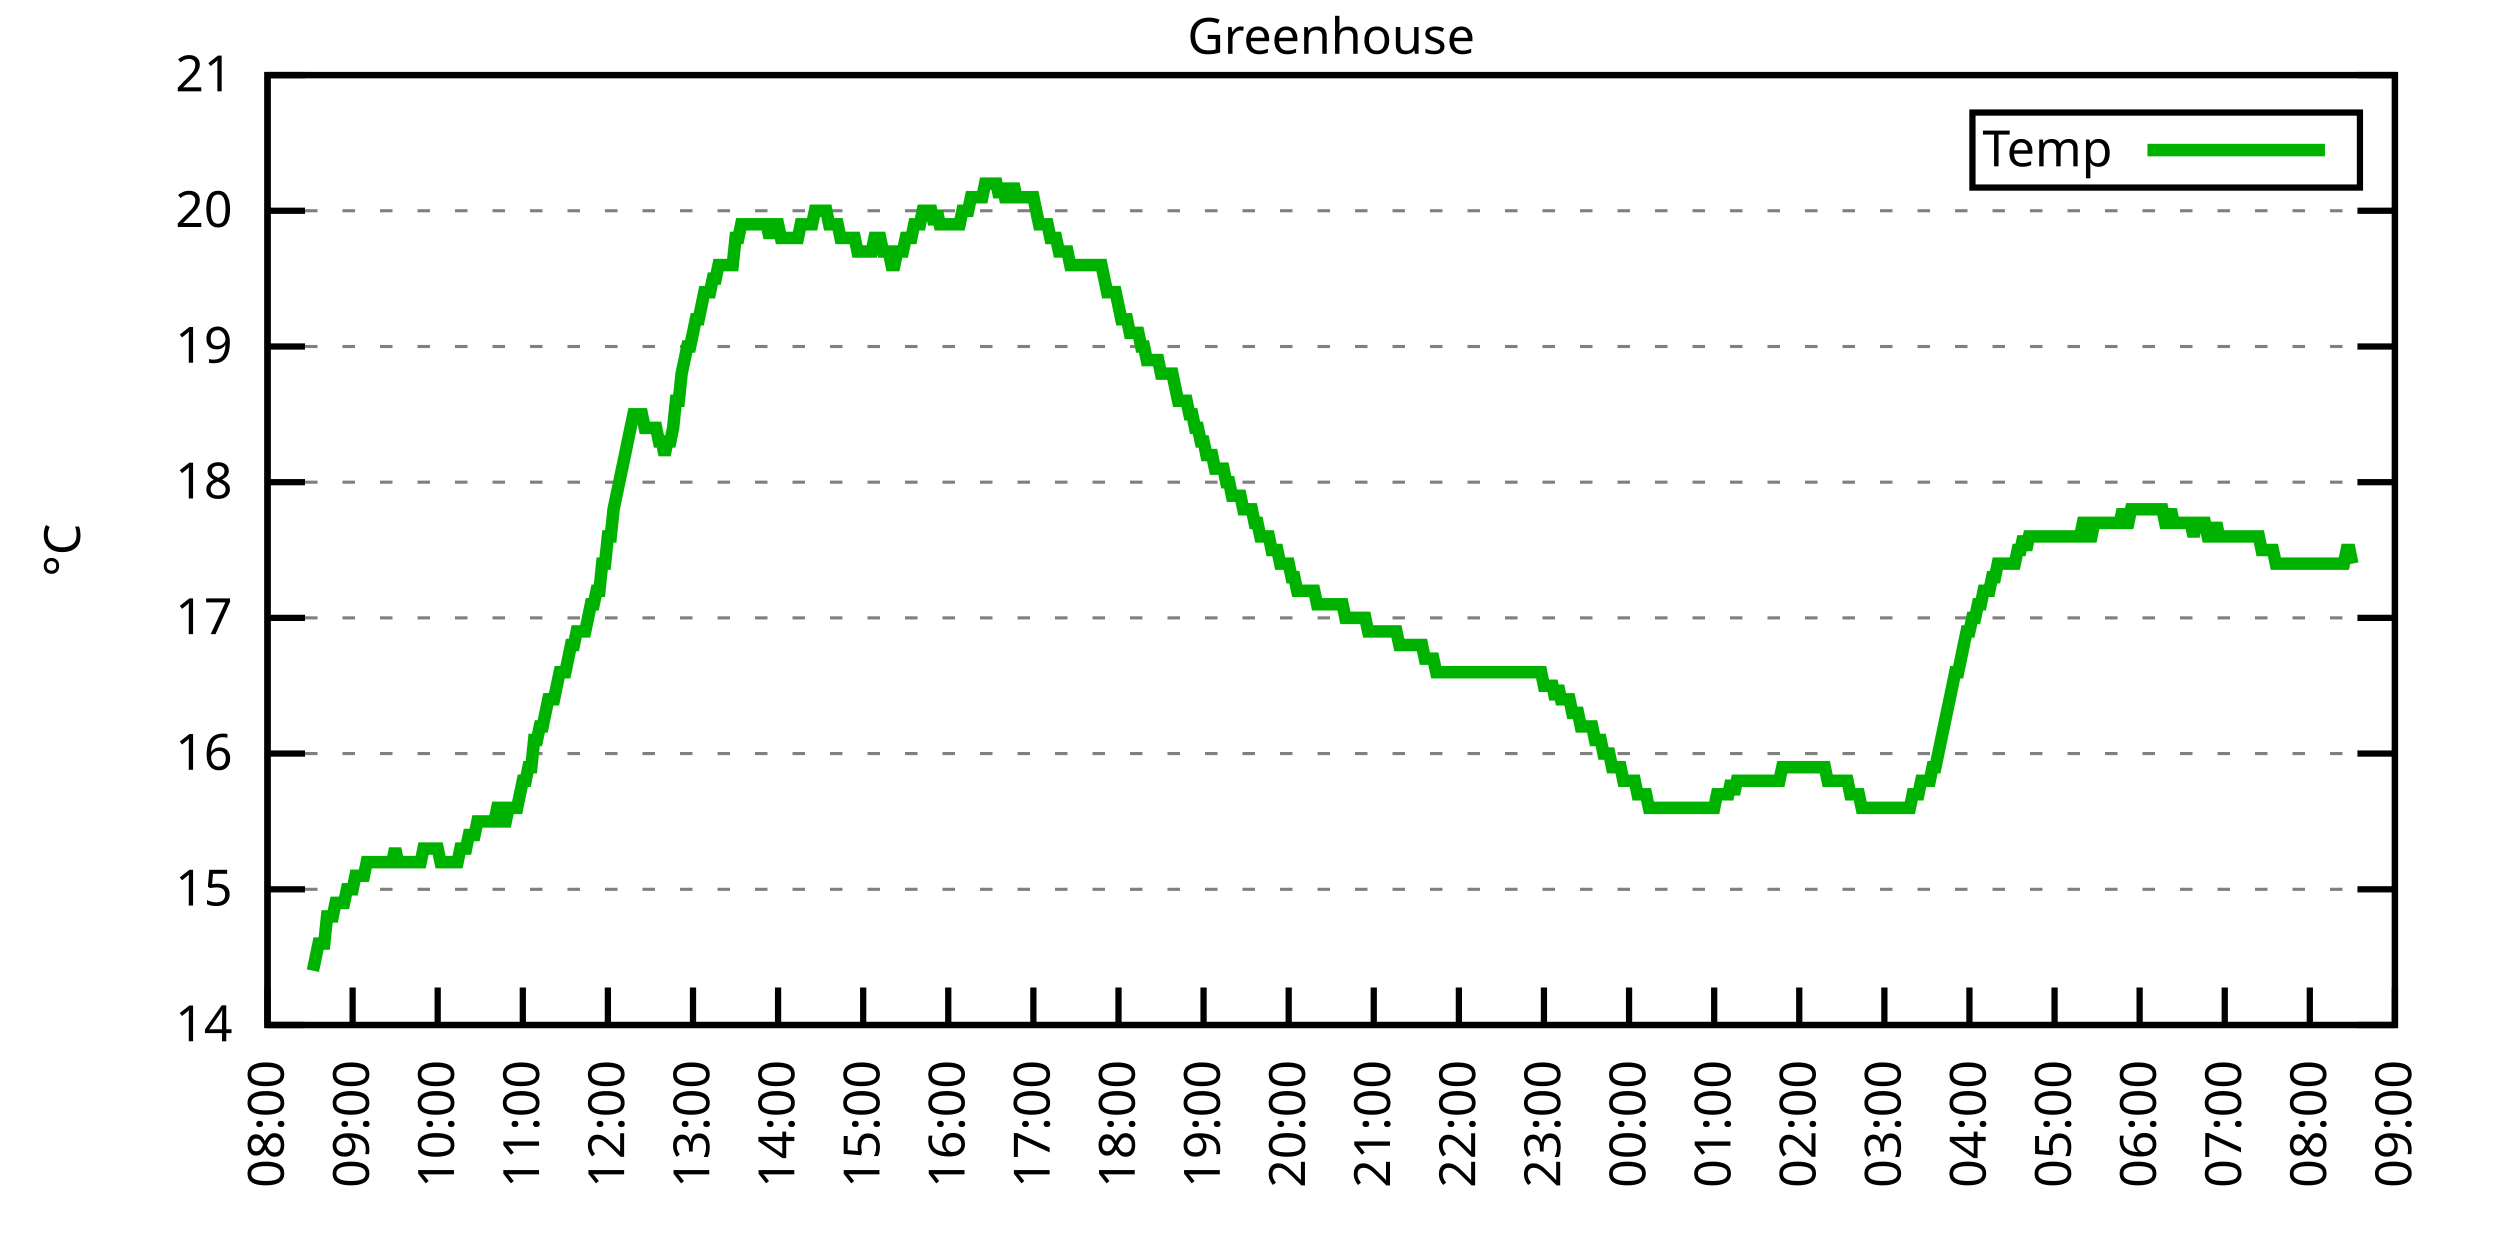
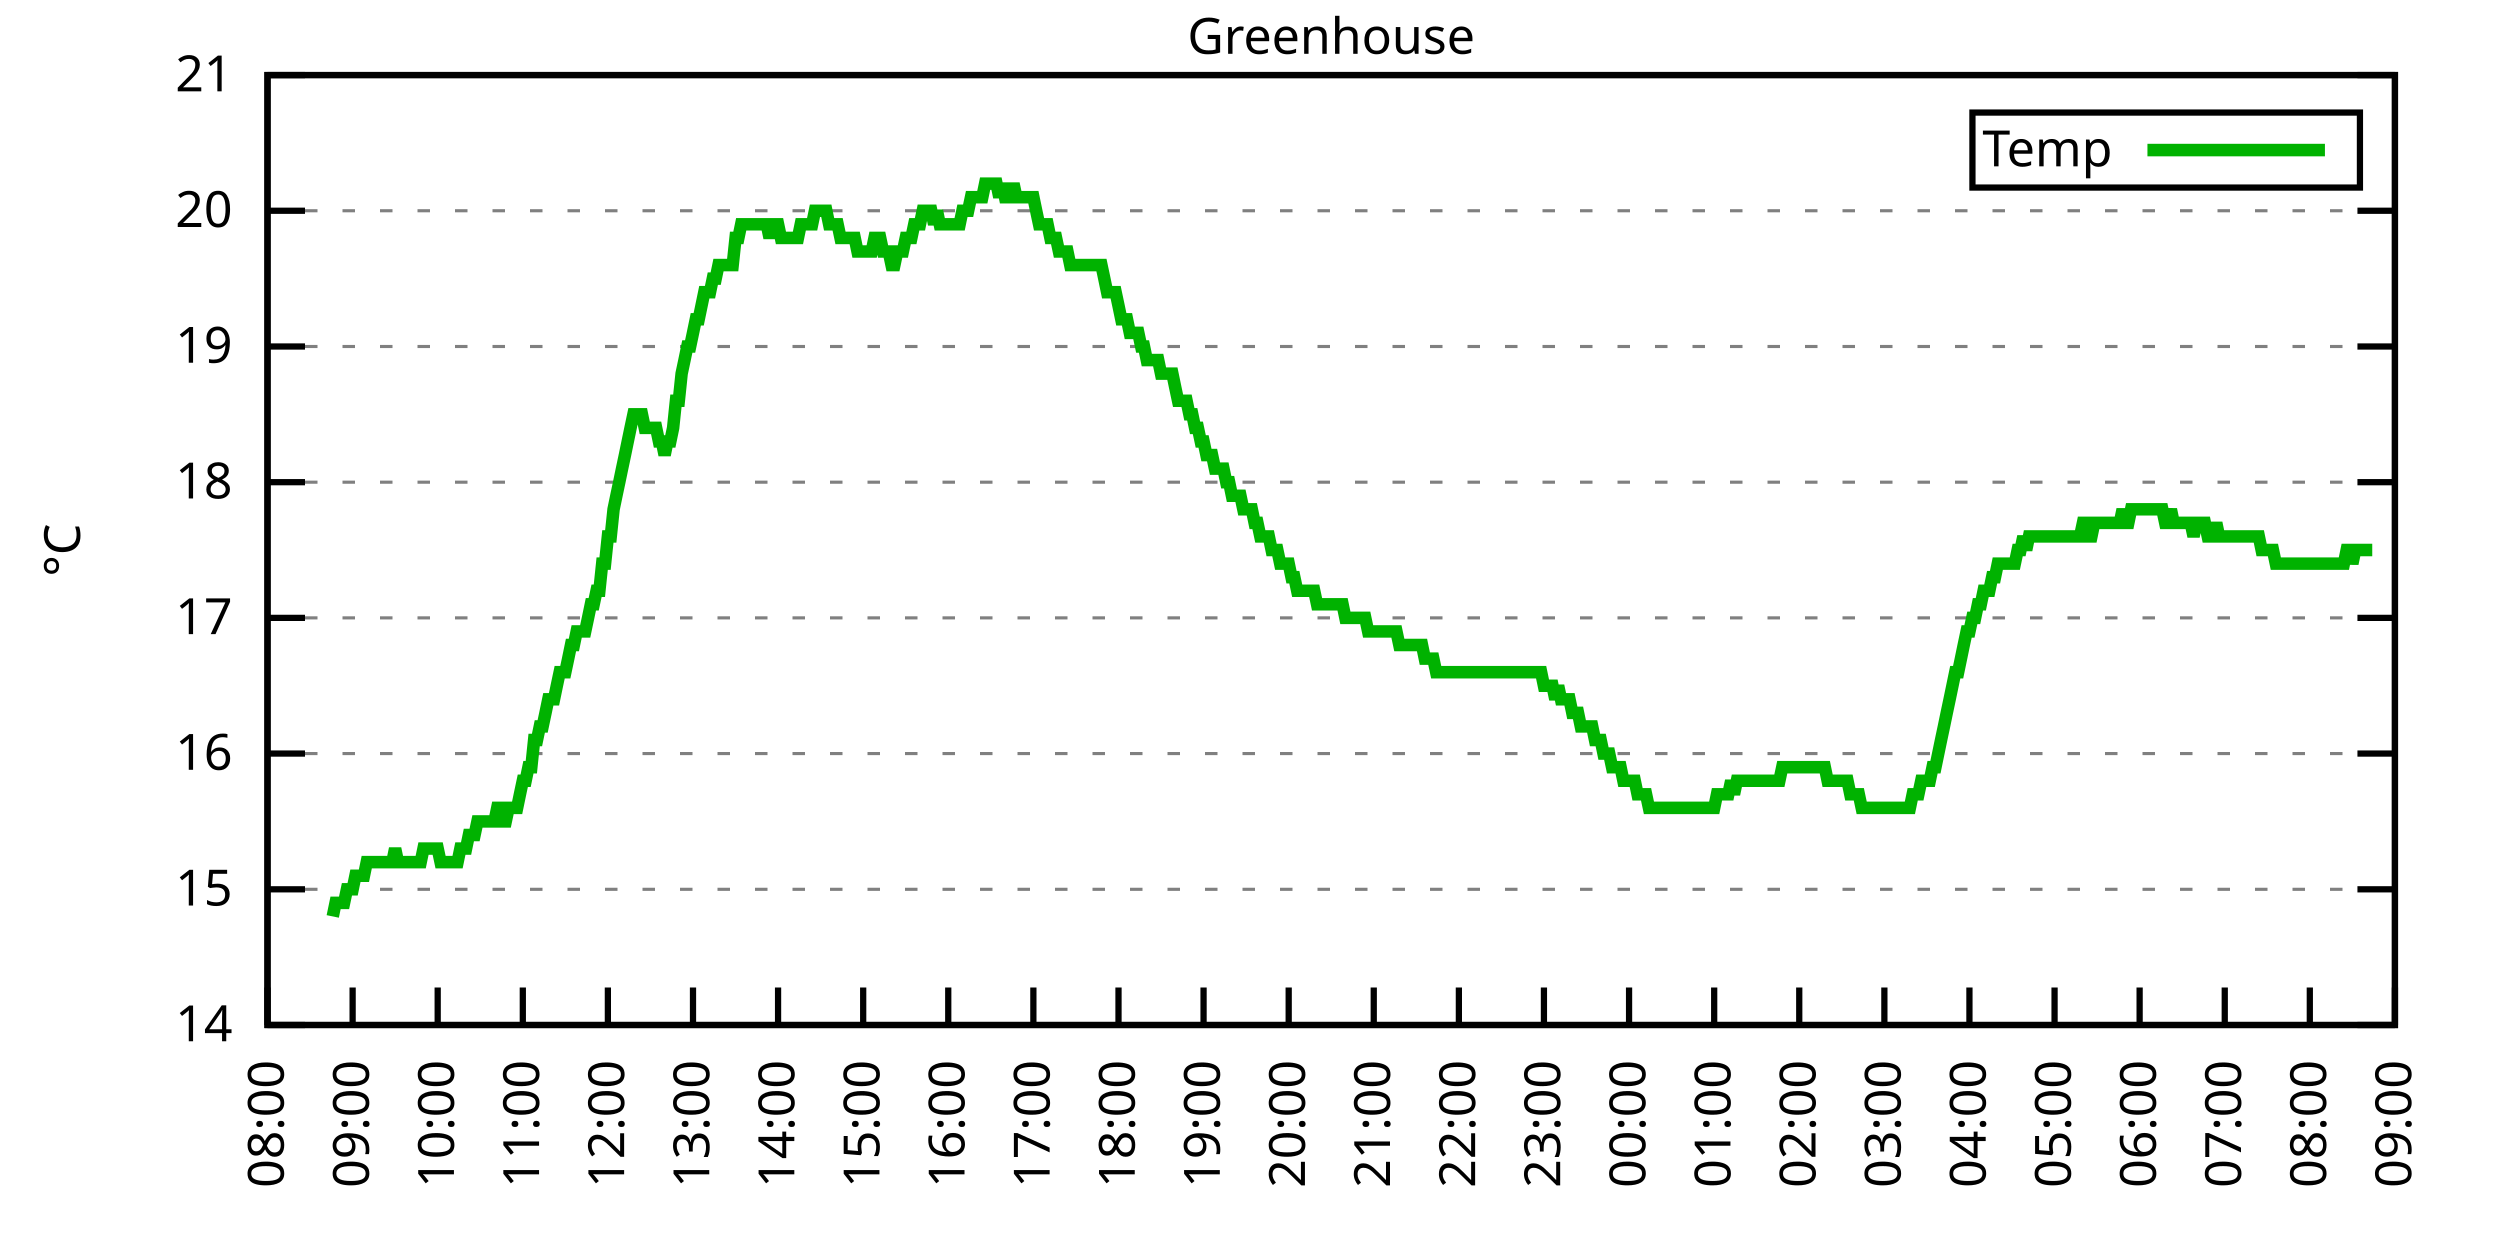
<svg xmlns="http://www.w3.org/2000/svg" xmlns:xlink="http://www.w3.org/1999/xlink" width="400" height="200" viewBox="0 0 400 200">
  <g id="gnuplot_canvas">
    <rect x="0" y="0" width="400" height="200" fill="none" />
    <defs>
      <circle id="gpDot" r="0.5" stroke-width="0.5" stroke="currentColor" />
      <path id="gpPt0" stroke-width="0.333" stroke="currentColor" d="M-1,0 h2 M0,-1 v2" />
      <path id="gpPt1" stroke-width="0.333" stroke="currentColor" d="M-1,-1 L1,1 M1,-1 L-1,1" />
      <path id="gpPt2" stroke-width="0.333" stroke="currentColor" d="M-1,0 L1,0 M0,-1 L0,1 M-1,-1 L1,1 M-1,1 L1,-1" />
      <rect id="gpPt3" stroke-width="0.333" stroke="currentColor" x="-1" y="-1" width="2" height="2" />
      <rect id="gpPt4" stroke-width="0.333" stroke="currentColor" fill="currentColor" x="-1" y="-1" width="2" height="2" />
      <circle id="gpPt5" stroke-width="0.333" stroke="currentColor" cx="0" cy="0" r="1" />
      <use xlink:href="#gpPt5" id="gpPt6" fill="currentColor" stroke="none" />
      <path id="gpPt7" stroke-width="0.333" stroke="currentColor" d="M0,-1.33 L-1.33,0.67 L1.33,0.67 z" />
      <use xlink:href="#gpPt7" id="gpPt8" fill="currentColor" stroke="none" />
      <use xlink:href="#gpPt7" id="gpPt9" stroke="currentColor" transform="rotate(180)" />
      <use xlink:href="#gpPt9" id="gpPt10" fill="currentColor" stroke="none" />
      <use xlink:href="#gpPt3" id="gpPt11" stroke="currentColor" transform="rotate(45)" />
      <use xlink:href="#gpPt11" id="gpPt12" fill="currentColor" stroke="none" />
      <path id="gpPt13" stroke-width="0.333" stroke="currentColor" d="M0,1.330 L1.265,0.411 L0.782,-1.067 L-0.782,-1.076 L-1.265,0.411 z" />
      <use xlink:href="#gpPt13" id="gpPt14" fill="currentColor" stroke="none" />
      <filter id="textbox" filterUnits="objectBoundingBox" x="0" y="0" height="1" width="1">
        <feFlood flood-color="white" flood-opacity="1" result="bgnd" />
        <feComposite in="SourceGraphic" in2="bgnd" operator="atop" />
      </filter>
      <filter id="greybox" filterUnits="objectBoundingBox" x="0" y="0" height="1" width="1">
        <feFlood flood-color="lightgrey" flood-opacity="1" result="grey" />
        <feComposite in="SourceGraphic" in2="grey" operator="atop" />
      </filter>
    </defs>
    <g fill="none" color="white" stroke="currentColor" stroke-width="1.00" stroke-linecap="butt" stroke-linejoin="miter">
</g>
    <g fill="none" color="black" stroke="currentColor" stroke-width="1.00" stroke-linecap="butt" stroke-linejoin="miter">
      <g stroke="none" shape-rendering="crispEdges">
        <polygon fill="rgb(255, 255, 255)" points="42.80,164.00 383.18,164.00 383.18,12.02 42.80,12.02 " />
      </g>
    </g>
    <g fill="none" color="black" stroke="currentColor" stroke-width="1.00" stroke-linecap="butt" stroke-linejoin="miter">
</g>
    <g fill="none" color="black" stroke="black" stroke-width="0.50" stroke-linecap="butt" stroke-linejoin="miter">
</g>
    <g fill="none" color="gray" stroke="currentColor" stroke-width="0.50" stroke-linecap="butt" stroke-linejoin="miter">
      <path stroke="gray" stroke-dasharray="2,4" class="gridline" d="M42.80,164.00 L383.19,164.00  " />
    </g>
    <g fill="none" color="gray" stroke="gray" stroke-width="1.00" stroke-linecap="butt" stroke-linejoin="miter">
</g>
    <g fill="none" color="black" stroke="currentColor" stroke-width="1.00" stroke-linecap="butt" stroke-linejoin="miter">
      <path stroke="black" d="M42.80,164.00 L48.80,164.00 M383.19,164.00 L377.19,164.00  " />
      <g transform="translate(37.20,166.60)" stroke="none" fill="black" font-family="Sans" font-size="8.00" text-anchor="end">
        <text>
          <tspan font-family="Sans"> 14</tspan>
        </text>
      </g>
    </g>
    <g fill="none" color="black" stroke="currentColor" stroke-width="1.00" stroke-linecap="butt" stroke-linejoin="miter">
</g>
    <g fill="none" color="black" stroke="black" stroke-width="0.50" stroke-linecap="butt" stroke-linejoin="miter">
</g>
    <g fill="none" color="gray" stroke="currentColor" stroke-width="0.50" stroke-linecap="butt" stroke-linejoin="miter">
      <path stroke="gray" stroke-dasharray="2,4" class="gridline" d="M42.80,142.29 L383.19,142.29  " />
    </g>
    <g fill="none" color="gray" stroke="gray" stroke-width="1.00" stroke-linecap="butt" stroke-linejoin="miter">
</g>
    <g fill="none" color="black" stroke="currentColor" stroke-width="1.00" stroke-linecap="butt" stroke-linejoin="miter">
      <path stroke="black" d="M42.80,142.29 L48.80,142.29 M383.19,142.29 L377.19,142.29  " />
      <g transform="translate(37.20,144.89)" stroke="none" fill="black" font-family="Sans" font-size="8.00" text-anchor="end">
        <text>
          <tspan font-family="Sans"> 15</tspan>
        </text>
      </g>
    </g>
    <g fill="none" color="black" stroke="currentColor" stroke-width="1.00" stroke-linecap="butt" stroke-linejoin="miter">
</g>
    <g fill="none" color="black" stroke="black" stroke-width="0.50" stroke-linecap="butt" stroke-linejoin="miter">
</g>
    <g fill="none" color="gray" stroke="currentColor" stroke-width="0.50" stroke-linecap="butt" stroke-linejoin="miter">
      <path stroke="gray" stroke-dasharray="2,4" class="gridline" d="M42.80,120.57 L383.19,120.57  " />
    </g>
    <g fill="none" color="gray" stroke="gray" stroke-width="1.00" stroke-linecap="butt" stroke-linejoin="miter">
</g>
    <g fill="none" color="black" stroke="currentColor" stroke-width="1.00" stroke-linecap="butt" stroke-linejoin="miter">
      <path stroke="black" d="M42.80,120.57 L48.80,120.57 M383.19,120.57 L377.19,120.57  " />
      <g transform="translate(37.20,123.17)" stroke="none" fill="black" font-family="Sans" font-size="8.00" text-anchor="end">
        <text>
          <tspan font-family="Sans"> 16</tspan>
        </text>
      </g>
    </g>
    <g fill="none" color="black" stroke="currentColor" stroke-width="1.00" stroke-linecap="butt" stroke-linejoin="miter">
</g>
    <g fill="none" color="black" stroke="black" stroke-width="0.50" stroke-linecap="butt" stroke-linejoin="miter">
</g>
    <g fill="none" color="gray" stroke="currentColor" stroke-width="0.50" stroke-linecap="butt" stroke-linejoin="miter">
      <path stroke="gray" stroke-dasharray="2,4" class="gridline" d="M42.80,98.86 L383.19,98.86  " />
    </g>
    <g fill="none" color="gray" stroke="gray" stroke-width="1.00" stroke-linecap="butt" stroke-linejoin="miter">
</g>
    <g fill="none" color="black" stroke="currentColor" stroke-width="1.00" stroke-linecap="butt" stroke-linejoin="miter">
      <path stroke="black" d="M42.80,98.86 L48.80,98.86 M383.19,98.86 L377.19,98.86  " />
      <g transform="translate(37.20,101.46)" stroke="none" fill="black" font-family="Sans" font-size="8.00" text-anchor="end">
        <text>
          <tspan font-family="Sans"> 17</tspan>
        </text>
      </g>
    </g>
    <g fill="none" color="black" stroke="currentColor" stroke-width="1.00" stroke-linecap="butt" stroke-linejoin="miter">
</g>
    <g fill="none" color="black" stroke="black" stroke-width="0.50" stroke-linecap="butt" stroke-linejoin="miter">
</g>
    <g fill="none" color="gray" stroke="currentColor" stroke-width="0.50" stroke-linecap="butt" stroke-linejoin="miter">
      <path stroke="gray" stroke-dasharray="2,4" class="gridline" d="M42.80,77.15 L383.19,77.15  " />
    </g>
    <g fill="none" color="gray" stroke="gray" stroke-width="1.00" stroke-linecap="butt" stroke-linejoin="miter">
</g>
    <g fill="none" color="black" stroke="currentColor" stroke-width="1.00" stroke-linecap="butt" stroke-linejoin="miter">
      <path stroke="black" d="M42.80,77.15 L48.80,77.15 M383.19,77.15 L377.19,77.15  " />
      <g transform="translate(37.20,79.75)" stroke="none" fill="black" font-family="Sans" font-size="8.00" text-anchor="end">
        <text>
          <tspan font-family="Sans"> 18</tspan>
        </text>
      </g>
    </g>
    <g fill="none" color="black" stroke="currentColor" stroke-width="1.00" stroke-linecap="butt" stroke-linejoin="miter">
</g>
    <g fill="none" color="black" stroke="black" stroke-width="0.50" stroke-linecap="butt" stroke-linejoin="miter">
</g>
    <g fill="none" color="gray" stroke="currentColor" stroke-width="0.50" stroke-linecap="butt" stroke-linejoin="miter">
      <path stroke="gray" stroke-dasharray="2,4" class="gridline" d="M42.80,55.44 L383.19,55.44  " />
    </g>
    <g fill="none" color="gray" stroke="gray" stroke-width="1.00" stroke-linecap="butt" stroke-linejoin="miter">
</g>
    <g fill="none" color="black" stroke="currentColor" stroke-width="1.00" stroke-linecap="butt" stroke-linejoin="miter">
      <path stroke="black" d="M42.80,55.44 L48.80,55.44 M383.19,55.44 L377.19,55.44  " />
      <g transform="translate(37.20,58.04)" stroke="none" fill="black" font-family="Sans" font-size="8.00" text-anchor="end">
        <text>
          <tspan font-family="Sans"> 19</tspan>
        </text>
      </g>
    </g>
    <g fill="none" color="black" stroke="currentColor" stroke-width="1.00" stroke-linecap="butt" stroke-linejoin="miter">
</g>
    <g fill="none" color="black" stroke="black" stroke-width="0.50" stroke-linecap="butt" stroke-linejoin="miter">
</g>
    <g fill="none" color="gray" stroke="currentColor" stroke-width="0.50" stroke-linecap="butt" stroke-linejoin="miter">
      <path stroke="gray" stroke-dasharray="2,4" class="gridline" d="M42.80,33.72 L383.19,33.72  " />
    </g>
    <g fill="none" color="gray" stroke="gray" stroke-width="1.00" stroke-linecap="butt" stroke-linejoin="miter">
</g>
    <g fill="none" color="black" stroke="currentColor" stroke-width="1.00" stroke-linecap="butt" stroke-linejoin="miter">
      <path stroke="black" d="M42.80,33.72 L48.80,33.72 M383.19,33.72 L377.19,33.72  " />
      <g transform="translate(37.20,36.32)" stroke="none" fill="black" font-family="Sans" font-size="8.00" text-anchor="end">
        <text>
          <tspan font-family="Sans"> 20</tspan>
        </text>
      </g>
    </g>
    <g fill="none" color="black" stroke="currentColor" stroke-width="1.00" stroke-linecap="butt" stroke-linejoin="miter">
</g>
    <g fill="none" color="black" stroke="black" stroke-width="0.50" stroke-linecap="butt" stroke-linejoin="miter">
</g>
    <g fill="none" color="gray" stroke="currentColor" stroke-width="0.50" stroke-linecap="butt" stroke-linejoin="miter">
      <path stroke="gray" stroke-dasharray="2,4" class="gridline" d="M42.80,12.01 L383.19,12.01  " />
    </g>
    <g fill="none" color="gray" stroke="gray" stroke-width="1.00" stroke-linecap="butt" stroke-linejoin="miter">
</g>
    <g fill="none" color="black" stroke="currentColor" stroke-width="1.00" stroke-linecap="butt" stroke-linejoin="miter">
      <path stroke="black" d="M42.80,12.01 L48.80,12.01 M383.19,12.01 L377.19,12.01  " />
      <g transform="translate(37.20,14.61)" stroke="none" fill="black" font-family="Sans" font-size="8.00" text-anchor="end">
        <text>
          <tspan font-family="Sans"> 21</tspan>
        </text>
      </g>
    </g>
    <g fill="none" color="black" stroke="currentColor" stroke-width="1.00" stroke-linecap="butt" stroke-linejoin="miter">
      <path stroke="black" d="M42.80,164.00 L42.80,158.00  " />
      <g transform="translate(45.40,169.60) rotate(270.00)" stroke="none" fill="black" font-family="Sans" font-size="8.00" text-anchor="end">
        <text>
          <tspan font-family="Sans">08:00</tspan>
        </text>
      </g>
    </g>
    <g fill="none" color="black" stroke="currentColor" stroke-width="1.00" stroke-linecap="butt" stroke-linejoin="miter">
      <path stroke="black" d="M56.42,164.00 L56.42,158.00  " />
      <g transform="translate(59.02,169.60) rotate(270.00)" stroke="none" fill="black" font-family="Sans" font-size="8.00" text-anchor="end">
        <text>
          <tspan font-family="Sans">09:00</tspan>
        </text>
      </g>
    </g>
    <g fill="none" color="black" stroke="currentColor" stroke-width="1.00" stroke-linecap="butt" stroke-linejoin="miter">
      <path stroke="black" d="M70.03,164.00 L70.03,158.00  " />
      <g transform="translate(72.63,169.60) rotate(270.00)" stroke="none" fill="black" font-family="Sans" font-size="8.00" text-anchor="end">
        <text>
          <tspan font-family="Sans">10:00</tspan>
        </text>
      </g>
    </g>
    <g fill="none" color="black" stroke="currentColor" stroke-width="1.00" stroke-linecap="butt" stroke-linejoin="miter">
      <path stroke="black" d="M83.65,164.00 L83.65,158.00  " />
      <g transform="translate(86.25,169.60) rotate(270.00)" stroke="none" fill="black" font-family="Sans" font-size="8.00" text-anchor="end">
        <text>
          <tspan font-family="Sans">11:00</tspan>
        </text>
      </g>
    </g>
    <g fill="none" color="black" stroke="currentColor" stroke-width="1.00" stroke-linecap="butt" stroke-linejoin="miter">
      <path stroke="black" d="M97.26,164.00 L97.26,158.00  " />
      <g transform="translate(99.86,169.60) rotate(270.00)" stroke="none" fill="black" font-family="Sans" font-size="8.00" text-anchor="end">
        <text>
          <tspan font-family="Sans">12:00</tspan>
        </text>
      </g>
    </g>
    <g fill="none" color="black" stroke="currentColor" stroke-width="1.00" stroke-linecap="butt" stroke-linejoin="miter">
      <path stroke="black" d="M110.88,164.00 L110.88,158.00  " />
      <g transform="translate(113.48,169.60) rotate(270.00)" stroke="none" fill="black" font-family="Sans" font-size="8.00" text-anchor="end">
        <text>
          <tspan font-family="Sans">13:00</tspan>
        </text>
      </g>
    </g>
    <g fill="none" color="black" stroke="currentColor" stroke-width="1.00" stroke-linecap="butt" stroke-linejoin="miter">
      <path stroke="black" d="M124.49,164.00 L124.49,158.00  " />
      <g transform="translate(127.09,169.60) rotate(270.00)" stroke="none" fill="black" font-family="Sans" font-size="8.00" text-anchor="end">
        <text>
          <tspan font-family="Sans">14:00</tspan>
        </text>
      </g>
    </g>
    <g fill="none" color="black" stroke="currentColor" stroke-width="1.00" stroke-linecap="butt" stroke-linejoin="miter">
      <path stroke="black" d="M138.11,164.00 L138.11,158.00  " />
      <g transform="translate(140.71,169.60) rotate(270.00)" stroke="none" fill="black" font-family="Sans" font-size="8.00" text-anchor="end">
        <text>
          <tspan font-family="Sans">15:00</tspan>
        </text>
      </g>
    </g>
    <g fill="none" color="black" stroke="currentColor" stroke-width="1.00" stroke-linecap="butt" stroke-linejoin="miter">
      <path stroke="black" d="M151.72,164.00 L151.72,158.00  " />
      <g transform="translate(154.32,169.60) rotate(270.00)" stroke="none" fill="black" font-family="Sans" font-size="8.00" text-anchor="end">
        <text>
          <tspan font-family="Sans">16:00</tspan>
        </text>
      </g>
    </g>
    <g fill="none" color="black" stroke="currentColor" stroke-width="1.00" stroke-linecap="butt" stroke-linejoin="miter">
      <path stroke="black" d="M165.34,164.00 L165.34,158.00  " />
      <g transform="translate(167.94,169.60) rotate(270.00)" stroke="none" fill="black" font-family="Sans" font-size="8.00" text-anchor="end">
        <text>
          <tspan font-family="Sans">17:00</tspan>
        </text>
      </g>
    </g>
    <g fill="none" color="black" stroke="currentColor" stroke-width="1.00" stroke-linecap="butt" stroke-linejoin="miter">
      <path stroke="black" d="M178.96,164.00 L178.96,158.00  " />
      <g transform="translate(181.56,169.60) rotate(270.00)" stroke="none" fill="black" font-family="Sans" font-size="8.00" text-anchor="end">
        <text>
          <tspan font-family="Sans">18:00</tspan>
        </text>
      </g>
    </g>
    <g fill="none" color="black" stroke="currentColor" stroke-width="1.00" stroke-linecap="butt" stroke-linejoin="miter">
      <path stroke="black" d="M192.57,164.00 L192.57,158.00  " />
      <g transform="translate(195.17,169.60) rotate(270.00)" stroke="none" fill="black" font-family="Sans" font-size="8.00" text-anchor="end">
        <text>
          <tspan font-family="Sans">19:00</tspan>
        </text>
      </g>
    </g>
    <g fill="none" color="black" stroke="currentColor" stroke-width="1.00" stroke-linecap="butt" stroke-linejoin="miter">
      <path stroke="black" d="M206.19,164.00 L206.19,158.00  " />
      <g transform="translate(208.79,169.60) rotate(270.00)" stroke="none" fill="black" font-family="Sans" font-size="8.00" text-anchor="end">
        <text>
          <tspan font-family="Sans">20:00</tspan>
        </text>
      </g>
    </g>
    <g fill="none" color="black" stroke="currentColor" stroke-width="1.00" stroke-linecap="butt" stroke-linejoin="miter">
      <path stroke="black" d="M219.80,164.00 L219.80,158.00  " />
      <g transform="translate(222.40,169.60) rotate(270.00)" stroke="none" fill="black" font-family="Sans" font-size="8.00" text-anchor="end">
        <text>
          <tspan font-family="Sans">21:00</tspan>
        </text>
      </g>
    </g>
    <g fill="none" color="black" stroke="currentColor" stroke-width="1.00" stroke-linecap="butt" stroke-linejoin="miter">
      <path stroke="black" d="M233.42,164.00 L233.42,158.00  " />
      <g transform="translate(236.02,169.60) rotate(270.00)" stroke="none" fill="black" font-family="Sans" font-size="8.00" text-anchor="end">
        <text>
          <tspan font-family="Sans">22:00</tspan>
        </text>
      </g>
    </g>
    <g fill="none" color="black" stroke="currentColor" stroke-width="1.00" stroke-linecap="butt" stroke-linejoin="miter">
      <path stroke="black" d="M247.03,164.00 L247.03,158.00  " />
      <g transform="translate(249.63,169.60) rotate(270.00)" stroke="none" fill="black" font-family="Sans" font-size="8.00" text-anchor="end">
        <text>
          <tspan font-family="Sans">23:00</tspan>
        </text>
      </g>
    </g>
    <g fill="none" color="black" stroke="currentColor" stroke-width="1.00" stroke-linecap="butt" stroke-linejoin="miter">
      <path stroke="black" d="M260.65,164.00 L260.65,158.00  " />
      <g transform="translate(263.25,169.60) rotate(270.00)" stroke="none" fill="black" font-family="Sans" font-size="8.00" text-anchor="end">
        <text>
          <tspan font-family="Sans">00:00</tspan>
        </text>
      </g>
    </g>
    <g fill="none" color="black" stroke="currentColor" stroke-width="1.00" stroke-linecap="butt" stroke-linejoin="miter">
      <path stroke="black" d="M274.27,164.00 L274.27,158.00  " />
      <g transform="translate(276.87,169.60) rotate(270.00)" stroke="none" fill="black" font-family="Sans" font-size="8.00" text-anchor="end">
        <text>
          <tspan font-family="Sans">01:00</tspan>
        </text>
      </g>
    </g>
    <g fill="none" color="black" stroke="currentColor" stroke-width="1.00" stroke-linecap="butt" stroke-linejoin="miter">
      <path stroke="black" d="M287.88,164.00 L287.88,158.00  " />
      <g transform="translate(290.48,169.60) rotate(270.00)" stroke="none" fill="black" font-family="Sans" font-size="8.00" text-anchor="end">
        <text>
          <tspan font-family="Sans">02:00</tspan>
        </text>
      </g>
    </g>
    <g fill="none" color="black" stroke="currentColor" stroke-width="1.00" stroke-linecap="butt" stroke-linejoin="miter">
      <path stroke="black" d="M301.50,164.00 L301.50,158.00  " />
      <g transform="translate(304.10,169.60) rotate(270.00)" stroke="none" fill="black" font-family="Sans" font-size="8.00" text-anchor="end">
        <text>
          <tspan font-family="Sans">03:00</tspan>
        </text>
      </g>
    </g>
    <g fill="none" color="black" stroke="currentColor" stroke-width="1.00" stroke-linecap="butt" stroke-linejoin="miter">
      <path stroke="black" d="M315.11,164.00 L315.11,158.00  " />
      <g transform="translate(317.71,169.60) rotate(270.00)" stroke="none" fill="black" font-family="Sans" font-size="8.00" text-anchor="end">
        <text>
          <tspan font-family="Sans">04:00</tspan>
        </text>
      </g>
    </g>
    <g fill="none" color="black" stroke="currentColor" stroke-width="1.00" stroke-linecap="butt" stroke-linejoin="miter">
      <path stroke="black" d="M328.73,164.00 L328.73,158.00  " />
      <g transform="translate(331.33,169.60) rotate(270.00)" stroke="none" fill="black" font-family="Sans" font-size="8.00" text-anchor="end">
        <text>
          <tspan font-family="Sans">05:00</tspan>
        </text>
      </g>
    </g>
    <g fill="none" color="black" stroke="currentColor" stroke-width="1.00" stroke-linecap="butt" stroke-linejoin="miter">
      <path stroke="black" d="M342.34,164.00 L342.34,158.00  " />
      <g transform="translate(344.94,169.60) rotate(270.00)" stroke="none" fill="black" font-family="Sans" font-size="8.00" text-anchor="end">
        <text>
          <tspan font-family="Sans">06:00</tspan>
        </text>
      </g>
    </g>
    <g fill="none" color="black" stroke="currentColor" stroke-width="1.00" stroke-linecap="butt" stroke-linejoin="miter">
      <path stroke="black" d="M355.96,164.00 L355.96,158.00  " />
      <g transform="translate(358.56,169.60) rotate(270.00)" stroke="none" fill="black" font-family="Sans" font-size="8.00" text-anchor="end">
        <text>
          <tspan font-family="Sans">07:00</tspan>
        </text>
      </g>
    </g>
    <g fill="none" color="black" stroke="currentColor" stroke-width="1.00" stroke-linecap="butt" stroke-linejoin="miter">
      <path stroke="black" d="M369.57,164.00 L369.57,158.00  " />
      <g transform="translate(372.17,169.60) rotate(270.00)" stroke="none" fill="black" font-family="Sans" font-size="8.00" text-anchor="end">
        <text>
          <tspan font-family="Sans">08:00</tspan>
        </text>
      </g>
    </g>
    <g fill="none" color="black" stroke="currentColor" stroke-width="1.00" stroke-linecap="butt" stroke-linejoin="miter">
      <path stroke="black" d="M383.19,164.00 L383.19,158.00  " />
      <g transform="translate(385.79,169.60) rotate(270.00)" stroke="none" fill="black" font-family="Sans" font-size="8.00" text-anchor="end">
        <text>
          <tspan font-family="Sans">09:00</tspan>
        </text>
      </g>
    </g>
    <g fill="none" color="black" stroke="currentColor" stroke-width="1.00" stroke-linecap="butt" stroke-linejoin="miter">
</g>
    <g fill="none" color="black" stroke="currentColor" stroke-width="1.00" stroke-linecap="butt" stroke-linejoin="miter">
      <path stroke="black" d="M42.80,12.01 L42.80,164.00 L383.19,164.00 L383.19,12.01 L42.80,12.01 Z  " />
    </g>
    <g fill="none" color="black" stroke="currentColor" stroke-width="1.00" stroke-linecap="butt" stroke-linejoin="miter">
</g>
    <g fill="none" color="black" stroke="currentColor" stroke-width="1.00" stroke-linecap="butt" stroke-linejoin="miter">
      <path stroke="black" d="M315.59,30.01 L315.59,18.01 L377.59,18.01 L377.59,30.01 L315.59,30.01 Z  " />
    </g>
    <g id="Greenhouse_plot_1">
      <g fill="none" color="white" stroke="black" stroke-width="2.00" stroke-linecap="butt" stroke-linejoin="miter">
</g>
      <g fill="none" color="black" stroke="currentColor" stroke-width="2.00" stroke-linecap="butt" stroke-linejoin="miter">
        <g transform="translate(337.99,26.61)" stroke="none" fill="black" font-family="Sans" font-size="8.00" text-anchor="end">
          <text>
            <tspan font-family="Sans">Temp</tspan>
          </text>
        </g>
      </g>
      <g fill="none" color="black" stroke="currentColor" stroke-width="2.00" stroke-linecap="butt" stroke-linejoin="miter">
-         <path stroke="rgb(  0, 178,   0)" d="M343.59,24.01 L371.99,24.01 M50.06,155.31 L50.52,153.14 L50.97,150.97 L51.42,150.97 L51.88,150.97 L52.33,146.63   L52.78,146.63 L53.24,146.63 L53.69,144.46 L54.15,144.46 L54.60,144.46 L55.05,144.46 L55.51,142.29 L55.96,142.29   L56.42,142.29 L56.87,140.12 L57.32,140.12 L57.78,140.12 L58.23,140.12 L58.68,137.94 L59.14,137.94 L59.59,137.94   L60.05,137.94 L60.50,137.94 L60.95,137.94 L61.41,137.94 L61.86,137.94 L62.32,137.94 L62.77,137.94 L63.22,135.77   L63.68,137.94 L64.13,137.94 L64.58,137.94 L65.04,137.94 L65.49,137.94 L65.95,137.94 L66.40,137.94 L66.85,137.94   L67.31,137.94 L67.76,135.77 L68.22,135.77 L68.67,135.77 L69.12,135.77 L69.58,135.77 L70.03,135.77 L70.49,137.94   L70.94,137.94 L71.39,137.94 L71.85,137.94 L72.30,137.94 L72.75,137.94 L73.21,137.94 L73.66,135.77 L74.12,135.77   L74.57,135.77 L75.02,133.60 L75.48,133.60 L75.93,133.60 L76.39,131.43 L76.84,131.43 L77.29,131.43 L77.75,131.43   L78.20,131.43 L78.65,131.43 L79.11,131.43 L79.56,129.26 L80.02,129.26 L80.47,131.43 L80.92,131.43 L81.38,129.26   L81.83,129.26 L82.29,129.26 L82.74,129.26 L83.19,127.09 L83.65,124.92 L84.10,124.92 L84.55,122.75 L85.01,122.75   L85.46,118.40 L85.92,118.40 L86.37,116.23 L86.82,116.23 L87.28,114.06 L87.73,111.89 L88.19,111.89 L88.64,111.89   L89.09,109.72 L89.55,107.55 L90.00,107.55 L90.45,107.55 L90.91,105.38 L91.36,103.20 L91.82,103.20 L92.27,101.03   L92.72,101.03 L93.18,101.03 L93.63,101.03 L94.09,98.86 L94.54,96.69 L94.99,96.69 L95.45,94.52 L95.90,94.52   L96.35,90.18 L96.81,90.18 L97.26,85.83 L97.72,85.83 L98.17,81.49 L98.62,79.32 L99.08,77.15 L99.53,74.98   L99.99,72.81 L100.44,70.63 L100.89,68.46 L101.35,66.29 L101.80,66.29 L102.25,66.29 L102.71,66.29 L103.16,68.46   L103.62,68.46 L104.07,68.46 L104.52,68.46 L104.98,68.46 L105.43,70.63 L105.89,70.63 L106.34,72.81 L106.79,70.63   L107.25,70.63 L107.70,68.46 L108.15,64.12 L108.61,64.12 L109.06,59.78 L109.52,57.61 L109.97,55.44 L110.42,55.44   L110.88,53.26 L111.33,51.09 L111.79,51.09 L112.24,48.92 L112.69,46.75 L113.15,46.75 L113.60,46.75 L114.05,44.58   L114.51,44.58 L114.96,42.41 L115.42,42.41 L115.87,42.41 L116.32,42.41 L116.78,42.41 L117.23,42.41 L117.69,38.07   L118.14,38.07 L118.59,35.89 L119.05,35.89 L119.50,35.89 L119.96,35.89 L120.41,35.89 L120.86,35.89 L121.32,35.89   L121.77,35.89 L122.22,35.89 L122.68,35.89 L123.13,38.07 L123.59,35.89 L124.04,35.89 L124.49,35.89 L124.95,38.07   L125.40,38.07 L125.86,38.07 L126.31,38.07 L126.76,38.07 L127.22,38.07 L127.67,38.07 L128.12,35.89 L128.58,35.89   L129.03,35.89 L129.49,35.89 L129.94,35.89 L130.39,33.72 L130.85,33.72 L131.30,33.72 L131.76,33.72 L132.21,33.72   L132.66,35.89 L133.12,35.89 L133.57,35.89 L134.02,35.89 L134.48,38.07 L134.93,38.07 L135.39,38.07 L135.84,38.07   L136.29,38.07 L136.75,38.07 L137.20,40.24 L137.66,40.24 L138.11,40.24 L138.56,40.24 L139.02,40.24 L139.47,40.24   L139.92,38.07 L140.38,38.07 L140.83,38.07 L141.29,40.24 L141.74,40.24 L142.19,40.24 L142.65,42.41 L143.10,42.41   L143.56,40.24 L144.01,40.24 L144.46,40.24 L144.92,38.07 L145.37,38.07 L145.82,38.07 L146.28,35.89 L146.73,35.89   L147.19,35.89 L147.64,33.72 L148.09,33.72 L148.55,33.72 L149.00,33.72 L149.46,35.89 L149.91,33.72 L150.36,35.89   L150.82,35.89 L151.27,35.89 L151.72,35.89 L152.18,35.89 L152.63,35.89 L153.09,35.89 L153.54,35.89 L153.99,33.72   L154.45,33.72 L154.90,33.72 L155.36,31.55 L155.81,31.55 L156.26,31.55 L156.72,31.55 L157.17,31.55 L157.62,29.38   L158.08,29.38 L158.53,29.38 L158.99,29.38 L159.44,29.38 L159.89,31.55 L160.35,29.38 L160.80,31.55 L161.26,31.55   L161.71,31.55 L162.16,29.38 L162.62,31.55 L163.07,31.55 L163.52,31.55 L163.98,31.55 L164.43,31.55 L164.89,31.55   L165.34,31.55 L165.79,33.72 L166.25,35.89 L166.70,35.89 L167.16,35.89 L167.61,35.89 L168.06,38.07 L168.52,38.07   L168.97,38.07 L169.43,40.24 L169.88,40.24 L170.33,40.24 L170.79,40.24 L171.24,42.41 L171.69,42.41 L172.15,42.41   L172.60,42.41 L173.06,42.41 L173.51,42.41 L173.96,42.41 L174.42,42.41 L174.87,42.41 L175.33,42.41 L175.78,42.41   L176.23,42.41 L176.69,44.58 L177.14,46.75 L177.59,46.75 L178.05,46.75 L178.50,46.75 L178.96,48.92 L179.41,51.09   L179.86,51.09 L180.32,51.09 L180.77,53.26 L181.23,53.26 L181.68,53.26 L182.13,53.26 L182.59,55.44 L183.04,55.44   L183.49,57.61 L183.95,57.61 L184.40,57.61 L184.86,57.61 L185.31,57.61 L185.76,59.78 L186.22,59.78 L186.67,59.78   L187.13,59.78 L187.58,59.78 L188.03,61.95 L188.49,64.12 L188.94,64.12 L189.39,64.12 L189.85,64.12 L190.30,66.29   L190.76,66.29 L191.21,68.46 L191.66,68.46 L192.12,70.63 L192.57,70.63 L193.03,72.81 L193.48,72.81 L193.93,72.81   L194.39,74.98 L194.84,74.98 L195.29,74.98 L195.75,74.98 L196.20,77.15 L196.66,77.15 L197.11,79.32 L197.56,79.32   L198.02,79.32 L198.47,79.32 L198.93,81.49 L199.38,81.49 L199.83,81.49 L200.29,81.49 L200.74,83.66 L201.19,83.66   L201.65,85.83 L202.10,85.83 L202.56,85.83 L203.01,85.83 L203.46,88.00 L203.92,88.00 L204.37,88.00 L204.83,90.18   L205.28,90.18 L205.73,90.18 L206.19,90.18 L206.64,92.35 L207.09,92.35 L207.55,94.52 L208.00,94.52 L208.46,94.52   L208.91,94.52 L209.36,94.52 L209.82,94.52 L210.27,94.52 L210.73,96.69 L211.18,96.69 L211.63,96.69 L212.09,96.69   L212.54,96.69 L213.00,96.69 L213.45,96.69 L213.90,96.69 L214.36,96.69 L214.81,96.69 L215.26,98.86 L215.72,98.86   L216.17,98.86 L216.63,98.86 L217.08,98.86 L217.53,98.86 L217.99,98.86 L218.44,98.86 L218.90,101.03 L219.35,101.03   L219.80,101.03 L220.26,101.03 L220.71,101.03 L221.16,101.03 L221.62,101.03 L222.07,101.03 L222.53,101.03 L222.98,101.03   L223.43,101.03 L223.89,103.20 L224.34,103.20 L224.80,103.20 L225.25,103.20 L225.70,103.20 L226.16,103.20 L226.61,103.20   L227.06,103.20 L227.52,103.20 L227.97,105.38 L228.43,105.38 L228.88,105.38 L229.33,105.38 L229.79,107.55 L230.24,107.55   L230.70,107.55 L231.15,107.55 L231.60,107.55 L232.06,107.55 L232.51,107.55 L232.96,107.55 L233.42,107.55 L233.87,107.55   L234.33,107.55 L234.78,107.55 L235.23,107.55 L235.69,107.55 L236.14,107.55 L236.60,107.55 L237.05,107.55 L237.50,107.55   L237.96,107.55 L238.41,107.55 L238.86,107.55 L239.32,107.55 L239.77,107.55 L240.23,107.55 L240.68,107.55 L241.13,107.55   L241.59,107.55 L242.04,107.55 L242.50,107.55 L242.95,107.55 L243.40,107.55 L243.86,107.55 L244.31,107.55 L244.76,107.55   L245.22,107.55 L245.67,107.55 L246.13,107.55 L246.58,107.55 L247.03,109.72 L247.49,109.72 L247.94,109.72 L248.40,109.72   L248.85,111.89 L249.30,109.72 L249.76,111.89 L250.21,111.89 L250.66,111.89 L251.12,111.89 L251.57,114.06 L252.03,114.06   L252.48,114.06 L252.93,116.23 L253.39,116.23 L253.84,116.23 L254.30,116.23 L254.75,116.23 L255.20,118.40 L255.66,118.40   L256.11,118.40 L256.56,120.57 L257.02,120.57 L257.47,120.57 L257.93,122.75 L258.38,122.75 L258.83,122.75 L259.29,122.75   L259.74,124.92 L260.20,124.92 L260.65,124.92 L261.10,124.92 L261.56,124.92 L262.01,127.09 L262.47,127.09 L262.92,127.09   L263.37,127.09 L263.83,129.26 L264.28,129.26 L264.73,129.26 L265.19,129.26 L265.64,129.26 L266.10,129.26 L266.55,129.26   L267.00,129.26 L267.46,129.26 L267.91,129.26 L268.37,129.26 L268.82,129.26 L269.27,129.26 L269.73,129.26 L270.18,129.26   L270.63,129.26 L271.09,129.26 L271.54,129.26 L272.00,129.26 L272.45,129.26 L272.90,129.26 L273.36,129.26 L273.81,129.26   L274.27,129.26 L274.72,127.09 L275.17,127.09 L275.63,127.09 L276.08,127.09 L276.53,127.09 L276.99,124.92 L277.44,127.09   L277.90,124.92 L278.35,124.92 L278.80,124.92 L279.26,124.92 L279.71,124.92 L280.17,124.92 L280.62,124.92 L281.07,124.92   L281.53,124.92 L281.98,124.92 L282.43,124.92 L282.89,124.92 L283.34,124.92 L283.80,124.92 L284.25,124.92 L284.70,124.92   L285.16,122.75 L285.61,122.75 L286.07,122.75 L286.52,122.75 L286.97,122.75 L287.43,122.75 L287.88,122.75 L288.33,122.75   L288.79,122.75 L289.24,122.75 L289.70,122.75 L290.15,122.75 L290.60,122.75 L291.06,122.75 L291.51,122.75 L291.97,122.75   L292.42,124.92 L292.87,124.92 L293.33,124.92 L293.78,124.92 L294.23,124.92 L294.69,124.92 L295.14,124.92 L295.60,124.92   L296.05,127.09 L296.50,127.09 L296.96,127.09 L297.41,127.09 L297.87,129.26 L298.32,129.26 L298.77,129.26 L299.23,129.26   L299.68,129.26 L300.13,129.26 L300.59,129.26 L301.04,129.26 L301.50,129.26 L301.95,129.26 L302.40,129.26 L302.86,129.26   L303.31,129.26 L303.77,129.26 L304.22,129.26 L304.67,129.26 L305.13,129.26 L305.58,129.26 L306.03,127.09 L306.49,127.09   L306.94,127.09 L307.40,124.92 L307.85,124.92 L308.30,124.92 L308.76,124.92 L309.21,122.75 L309.67,122.75 L310.12,120.57   L310.57,118.40 L311.03,116.23 L311.48,114.06 L311.94,111.89 L312.39,109.72 L312.84,107.55 L313.30,107.55 L313.75,105.38   L314.20,103.20 L314.66,101.03 L315.11,101.03 L315.57,98.86 L316.02,98.86 L316.47,96.69 L316.93,96.69 L317.38,94.52   L317.84,94.52 L318.29,94.52 L318.74,92.35 L319.20,92.35 L319.65,90.18 L320.10,90.18 L320.56,90.18 L321.01,90.18   L321.47,90.18 L321.92,90.18 L322.37,90.18 L322.83,88.00 L323.28,88.00 L323.74,85.83 L324.19,88.00 L324.64,85.83   L325.10,85.83 L325.55,85.83 L326.00,85.83 L326.46,85.83 L326.91,85.83 L327.37,85.83 L327.82,85.83 L328.27,85.83   L328.73,85.83 L329.18,85.83 L329.64,85.83 L330.09,85.83 L330.54,85.83 L331.00,85.83 L331.45,85.83 L331.90,85.83   L332.36,85.83 L332.81,85.83 L333.27,83.66 L333.72,83.66 L334.17,85.83 L334.63,85.83 L335.08,83.66 L335.54,83.66   L335.99,83.66 L336.44,83.66 L336.90,83.66 L337.35,83.66 L337.80,83.66 L338.26,83.66 L338.71,83.66 L339.17,83.66   L339.62,81.49 L340.07,83.66 L340.53,83.66 L340.98,81.49 L341.44,81.49 L341.89,81.49 L342.34,81.49 L342.80,81.49   L343.25,81.49 L343.70,81.49 L344.16,81.49 L344.61,81.49 L345.07,81.49 L345.52,81.49 L345.97,81.49 L346.43,83.66   L346.88,83.66 L347.34,81.49 L347.79,83.66 L348.24,83.66 L348.70,83.66 L349.15,83.66 L349.60,83.66 L350.06,83.66   L350.51,83.66 L350.97,85.83 L351.42,83.66 L351.87,83.66 L352.33,83.66 L352.78,83.66 L353.24,85.83 L353.69,85.83   L354.14,85.83 L354.60,83.66 L355.05,85.83 L355.50,85.83 L355.96,85.83 L356.41,85.83 L356.87,85.83 L357.32,85.83   L357.77,85.83 L358.23,85.83 L358.68,85.83 L359.14,85.83 L359.59,85.83 L360.04,85.83 L360.50,85.83 L360.95,85.83   L361.41,85.83 L361.86,88.00 L362.31,88.00 L362.77,88.00 L363.22,88.00 L363.67,88.00 L364.13,90.18 L364.58,90.18   L365.04,90.18 L365.49,90.18 L365.94,90.18 L366.40,90.18 L366.85,90.18 L367.31,90.18 L367.76,90.18 L368.21,90.18   L368.67,90.18 L369.12,90.18 L369.57,90.18 L370.03,90.18 L370.48,90.18 L370.94,90.18 L371.39,90.18 L371.84,90.18   L372.30,90.18 L372.75,90.18 L373.21,90.18 L373.66,90.18 L374.11,90.18 L374.57,90.18 L375.02,90.18 L375.47,88.00   L375.93,88.00 L376.38,90.18  " />
+         <path stroke="rgb(  0, 178,   0)" d="M343.59,24.01 L371.99,24.01 M53.24,146.63 L53.69,144.46 L54.15,144.46 L54.60,144.46 L55.05,144.46 L55.51,142.29   L55.96,142.29 L56.42,142.29 L56.87,140.12 L57.32,140.12 L57.78,140.12 L58.23,140.12 L58.68,137.94 L59.14,137.94   L59.59,137.94 L60.05,137.94 L60.50,137.94 L60.95,137.94 L61.41,137.94 L61.86,137.94 L62.32,137.94 L62.77,137.94   L63.22,135.77 L63.68,137.94 L64.13,137.94 L64.58,137.94 L65.04,137.94 L65.49,137.94 L65.95,137.94 L66.40,137.94   L66.85,137.94 L67.31,137.94 L67.76,135.77 L68.22,135.77 L68.67,135.77 L69.12,135.77 L69.58,135.77 L70.03,135.77   L70.49,137.94 L70.94,137.94 L71.39,137.94 L71.85,137.94 L72.30,137.94 L72.75,137.94 L73.21,137.94 L73.66,135.77   L74.12,135.77 L74.57,135.77 L75.02,133.60 L75.48,133.60 L75.93,133.60 L76.39,131.43 L76.84,131.43 L77.29,131.43   L77.75,131.43 L78.20,131.43 L78.65,131.43 L79.11,131.43 L79.56,129.26 L80.02,129.26 L80.47,131.43 L80.92,131.43   L81.38,129.26 L81.83,129.26 L82.29,129.26 L82.74,129.26 L83.19,127.09 L83.65,124.92 L84.10,124.92 L84.55,122.75   L85.01,122.75 L85.46,118.40 L85.92,118.40 L86.37,116.23 L86.82,116.23 L87.28,114.06 L87.73,111.89 L88.19,111.89   L88.64,111.89 L89.09,109.72 L89.55,107.55 L90.00,107.55 L90.45,107.55 L90.91,105.38 L91.36,103.20 L91.82,103.20   L92.27,101.03 L92.72,101.03 L93.18,101.03 L93.63,101.03 L94.09,98.86 L94.54,96.69 L94.99,96.69 L95.45,94.52   L95.90,94.52 L96.35,90.18 L96.81,90.18 L97.26,85.83 L97.72,85.83 L98.17,81.49 L98.62,79.32 L99.08,77.15   L99.53,74.98 L99.99,72.81 L100.44,70.63 L100.89,68.46 L101.35,66.29 L101.80,66.29 L102.25,66.29 L102.71,66.29   L103.16,68.46 L103.62,68.46 L104.07,68.46 L104.52,68.46 L104.98,68.46 L105.43,70.63 L105.89,70.63 L106.34,72.81   L106.79,70.63 L107.25,70.63 L107.70,68.46 L108.15,64.12 L108.61,64.12 L109.06,59.78 L109.52,57.61 L109.97,55.44   L110.42,55.44 L110.88,53.26 L111.33,51.09 L111.79,51.09 L112.24,48.92 L112.69,46.75 L113.15,46.75 L113.60,46.75   L114.05,44.58 L114.51,44.58 L114.96,42.41 L115.42,42.41 L115.87,42.41 L116.32,42.41 L116.78,42.41 L117.23,42.41   L117.69,38.07 L118.14,38.07 L118.59,35.89 L119.05,35.89 L119.50,35.89 L119.96,35.89 L120.41,35.89 L120.86,35.89   L121.32,35.89 L121.77,35.89 L122.22,35.89 L122.68,35.89 L123.13,38.07 L123.59,35.89 L124.04,35.89 L124.49,35.89   L124.95,38.07 L125.40,38.07 L125.86,38.07 L126.31,38.07 L126.76,38.07 L127.22,38.07 L127.67,38.07 L128.12,35.89   L128.58,35.89 L129.03,35.89 L129.49,35.89 L129.94,35.89 L130.39,33.72 L130.85,33.72 L131.30,33.72 L131.76,33.72   L132.21,33.72 L132.66,35.89 L133.12,35.89 L133.57,35.89 L134.02,35.89 L134.48,38.07 L134.93,38.07 L135.39,38.07   L135.84,38.07 L136.29,38.07 L136.75,38.07 L137.20,40.24 L137.66,40.24 L138.11,40.24 L138.56,40.24 L139.02,40.24   L139.47,40.24 L139.92,38.07 L140.38,38.07 L140.83,38.07 L141.29,40.24 L141.74,40.24 L142.19,40.24 L142.65,42.41   L143.10,42.41 L143.56,40.24 L144.01,40.24 L144.46,40.24 L144.92,38.07 L145.37,38.07 L145.82,38.07 L146.28,35.89   L146.73,35.89 L147.19,35.89 L147.64,33.72 L148.09,33.72 L148.55,33.72 L149.00,33.72 L149.46,35.89 L149.91,33.72   L150.36,35.89 L150.82,35.89 L151.27,35.89 L151.72,35.89 L152.18,35.89 L152.63,35.89 L153.09,35.89 L153.54,35.89   L153.99,33.72 L154.45,33.72 L154.90,33.72 L155.36,31.55 L155.81,31.55 L156.26,31.55 L156.72,31.55 L157.17,31.55   L157.62,29.38 L158.08,29.38 L158.53,29.38 L158.99,29.38 L159.44,29.38 L159.89,31.55 L160.35,29.38 L160.80,31.55   L161.26,31.55 L161.71,31.55 L162.16,29.38 L162.62,31.55 L163.07,31.55 L163.52,31.55 L163.98,31.55 L164.43,31.55   L164.89,31.55 L165.34,31.55 L165.79,33.72 L166.25,35.89 L166.70,35.89 L167.16,35.89 L167.61,35.89 L168.06,38.07   L168.52,38.07 L168.97,38.07 L169.43,40.24 L169.88,40.24 L170.33,40.24 L170.79,40.24 L171.24,42.41 L171.69,42.41   L172.15,42.41 L172.60,42.41 L173.06,42.41 L173.51,42.41 L173.96,42.41 L174.42,42.41 L174.87,42.41 L175.33,42.41   L175.78,42.41 L176.23,42.41 L176.69,44.58 L177.14,46.75 L177.59,46.75 L178.05,46.75 L178.50,46.75 L178.96,48.92   L179.41,51.09 L179.86,51.09 L180.32,51.09 L180.77,53.26 L181.23,53.26 L181.68,53.26 L182.13,53.26 L182.59,55.44   L183.04,55.44 L183.49,57.61 L183.95,57.61 L184.40,57.61 L184.86,57.61 L185.31,57.61 L185.76,59.78 L186.22,59.78   L186.67,59.78 L187.13,59.78 L187.58,59.78 L188.03,61.95 L188.49,64.12 L188.94,64.12 L189.39,64.12 L189.85,64.12   L190.30,66.29 L190.76,66.29 L191.21,68.46 L191.66,68.46 L192.12,70.63 L192.57,70.63 L193.03,72.81 L193.48,72.81   L193.93,72.81 L194.39,74.98 L194.84,74.98 L195.29,74.98 L195.75,74.98 L196.20,77.15 L196.66,77.15 L197.11,79.32   L197.56,79.32 L198.02,79.32 L198.47,79.32 L198.93,81.49 L199.38,81.49 L199.83,81.49 L200.29,81.49 L200.74,83.66   L201.19,83.66 L201.65,85.83 L202.10,85.83 L202.56,85.83 L203.01,85.83 L203.46,88.00 L203.92,88.00 L204.37,88.00   L204.83,90.18 L205.28,90.18 L205.73,90.18 L206.19,90.18 L206.64,92.35 L207.09,92.35 L207.55,94.52 L208.00,94.52   L208.46,94.52 L208.91,94.52 L209.36,94.52 L209.82,94.52 L210.27,94.52 L210.73,96.69 L211.18,96.69 L211.63,96.69   L212.09,96.69 L212.54,96.69 L213.00,96.69 L213.45,96.69 L213.90,96.69 L214.36,96.69 L214.81,96.69 L215.26,98.86   L215.72,98.86 L216.17,98.86 L216.63,98.86 L217.08,98.86 L217.53,98.86 L217.99,98.86 L218.44,98.86 L218.90,101.03   L219.35,101.03 L219.80,101.03 L220.26,101.03 L220.71,101.03 L221.16,101.03 L221.62,101.03 L222.07,101.03 L222.53,101.03   L222.98,101.03 L223.43,101.03 L223.89,103.20 L224.34,103.20 L224.80,103.20 L225.25,103.20 L225.70,103.20 L226.16,103.20   L226.61,103.20 L227.06,103.20 L227.52,103.20 L227.97,105.38 L228.43,105.38 L228.88,105.38 L229.33,105.38 L229.79,107.55   L230.24,107.55 L230.70,107.55 L231.15,107.55 L231.60,107.55 L232.06,107.55 L232.51,107.55 L232.96,107.55 L233.42,107.55   L233.87,107.55 L234.33,107.55 L234.78,107.55 L235.23,107.55 L235.69,107.55 L236.14,107.55 L236.60,107.55 L237.05,107.55   L237.50,107.55 L237.96,107.55 L238.41,107.55 L238.86,107.55 L239.32,107.55 L239.77,107.55 L240.23,107.55 L240.68,107.55   L241.13,107.55 L241.59,107.55 L242.04,107.55 L242.50,107.55 L242.95,107.55 L243.40,107.55 L243.86,107.55 L244.31,107.55   L244.76,107.55 L245.22,107.55 L245.67,107.55 L246.13,107.55 L246.58,107.55 L247.03,109.72 L247.49,109.72 L247.94,109.72   L248.40,109.72 L248.85,111.89 L249.30,109.72 L249.76,111.89 L250.21,111.89 L250.66,111.89 L251.12,111.89 L251.57,114.06   L252.03,114.06 L252.48,114.06 L252.93,116.23 L253.39,116.23 L253.84,116.23 L254.30,116.23 L254.75,116.23 L255.20,118.40   L255.66,118.40 L256.11,118.40 L256.56,120.57 L257.02,120.57 L257.47,120.57 L257.93,122.75 L258.38,122.75 L258.83,122.75   L259.29,122.75 L259.74,124.92 L260.20,124.92 L260.65,124.92 L261.10,124.92 L261.56,124.92 L262.01,127.09 L262.47,127.09   L262.92,127.09 L263.37,127.09 L263.83,129.26 L264.28,129.26 L264.73,129.26 L265.19,129.26 L265.64,129.26 L266.10,129.26   L266.55,129.26 L267.00,129.26 L267.46,129.26 L267.91,129.26 L268.37,129.26 L268.82,129.26 L269.27,129.26 L269.73,129.26   L270.18,129.26 L270.63,129.26 L271.09,129.26 L271.54,129.26 L272.00,129.26 L272.45,129.26 L272.90,129.26 L273.36,129.26   L273.81,129.26 L274.27,129.26 L274.72,127.09 L275.17,127.09 L275.63,127.09 L276.08,127.09 L276.53,127.09 L276.99,124.92   L277.44,127.09 L277.90,124.92 L278.35,124.92 L278.80,124.92 L279.26,124.92 L279.71,124.92 L280.17,124.92 L280.62,124.92   L281.07,124.92 L281.53,124.92 L281.98,124.92 L282.43,124.92 L282.89,124.92 L283.34,124.92 L283.80,124.92 L284.25,124.92   L284.70,124.92 L285.16,122.75 L285.61,122.75 L286.07,122.75 L286.52,122.75 L286.97,122.75 L287.43,122.75 L287.88,122.75   L288.33,122.75 L288.79,122.75 L289.24,122.75 L289.70,122.75 L290.15,122.75 L290.60,122.75 L291.06,122.75 L291.51,122.75   L291.97,122.75 L292.42,124.92 L292.87,124.92 L293.33,124.92 L293.78,124.92 L294.23,124.92 L294.69,124.92 L295.14,124.92   L295.60,124.92 L296.05,127.09 L296.50,127.09 L296.96,127.09 L297.41,127.09 L297.87,129.26 L298.32,129.26 L298.77,129.26   L299.23,129.26 L299.68,129.26 L300.13,129.26 L300.59,129.26 L301.04,129.26 L301.50,129.26 L301.95,129.26 L302.40,129.26   L302.86,129.26 L303.31,129.26 L303.77,129.26 L304.22,129.26 L304.67,129.26 L305.13,129.26 L305.58,129.26 L306.03,127.09   L306.49,127.09 L306.94,127.09 L307.40,124.92 L307.85,124.92 L308.30,124.92 L308.76,124.92 L309.21,122.75 L309.67,122.75   L310.12,120.57 L310.57,118.40 L311.03,116.23 L311.48,114.06 L311.94,111.89 L312.39,109.72 L312.84,107.55 L313.30,107.55   L313.75,105.38 L314.20,103.20 L314.66,101.03 L315.11,101.03 L315.57,98.86 L316.02,98.86 L316.47,96.69 L316.93,96.69   L317.38,94.52 L317.84,94.52 L318.29,94.52 L318.74,92.35 L319.20,92.35 L319.65,90.18 L320.10,90.18 L320.56,90.18   L321.01,90.18 L321.47,90.18 L321.92,90.18 L322.37,90.18 L322.83,88.00 L323.28,88.00 L323.74,85.83 L324.19,88.00   L324.64,85.83 L325.10,85.83 L325.55,85.83 L326.00,85.83 L326.46,85.83 L326.91,85.83 L327.37,85.83 L327.82,85.83   L328.27,85.83 L328.73,85.83 L329.18,85.83 L329.64,85.83 L330.09,85.83 L330.54,85.83 L331.00,85.83 L331.45,85.83   L331.90,85.83 L332.36,85.83 L332.81,85.83 L333.27,83.66 L333.72,83.66 L334.17,85.83 L334.63,85.83 L335.08,83.66   L335.54,83.66 L335.99,83.66 L336.44,83.66 L336.90,83.66 L337.35,83.66 L337.80,83.66 L338.26,83.66 L338.71,83.66   L339.17,83.66 L339.62,81.49 L340.07,83.66 L340.53,83.66 L340.98,81.49 L341.44,81.49 L341.89,81.49 L342.34,81.49   L342.80,81.49 L343.25,81.49 L343.70,81.49 L344.16,81.49 L344.61,81.49 L345.07,81.49 L345.52,81.49 L345.97,81.49   L346.43,83.66 L346.88,83.66 L347.34,81.49 L347.79,83.66 L348.24,83.66 L348.70,83.66 L349.15,83.66 L349.60,83.66   L350.06,83.66 L350.51,83.66 L350.97,85.83 L351.42,83.66 L351.87,83.66 L352.33,83.66 L352.78,83.66 L353.24,85.83   L353.69,85.83 L354.14,85.83 L354.60,83.66 L355.05,85.83 L355.50,85.83 L355.96,85.83 L356.41,85.83 L356.87,85.83   L357.32,85.83 L357.77,85.83 L358.23,85.83 L358.68,85.83 L359.14,85.83 L359.59,85.83 L360.04,85.83 L360.50,85.83   L360.95,85.83 L361.41,85.83 L361.86,88.00 L362.31,88.00 L362.77,88.00 L363.22,88.00 L363.67,88.00 L364.13,90.18   L364.58,90.18 L365.04,90.18 L365.49,90.18 L365.94,90.18 L366.40,90.18 L366.85,90.18 L367.31,90.18 L367.76,90.18   L368.21,90.18 L368.67,90.18 L369.12,90.18 L369.57,90.18 L370.03,90.18 L370.48,90.18 L370.94,90.18 L371.39,90.18   L371.84,90.18 L372.30,90.18 L372.75,90.18 L373.21,90.18 L373.66,90.18 L374.11,90.18 L374.57,90.18 L375.02,90.18   L375.47,88.00 L375.93,88.00 L376.38,90.18 L376.84,88.00 L377.29,88.00 L377.74,88.00 L378.20,88.00 L378.65,88.00   L379.11,88.00 L379.56,88.00  " />
      </g>
    </g>
    <g fill="none" color="black" stroke="currentColor" stroke-width="2.00" stroke-linecap="butt" stroke-linejoin="miter">
</g>
    <g fill="none" color="black" stroke="black" stroke-width="1.00" stroke-linecap="butt" stroke-linejoin="miter">
</g>
    <g fill="none" color="black" stroke="currentColor" stroke-width="1.00" stroke-linecap="butt" stroke-linejoin="miter">
      <path stroke="black" d="M42.80,12.01 L42.80,164.00 L383.19,164.00 L383.19,12.01 L42.80,12.01 Z  " />
      <g transform="translate(12.80,88.01) rotate(270.00)" stroke="none" fill="black" font-family="Sans" font-size="8.00" text-anchor="middle">
        <text>
          <tspan font-family="Sans">°C</tspan>
        </text>
      </g>
    </g>
    <g fill="none" color="black" stroke="currentColor" stroke-width="1.00" stroke-linecap="butt" stroke-linejoin="miter">
</g>
    <g fill="none" color="black" stroke="currentColor" stroke-width="1.00" stroke-linecap="butt" stroke-linejoin="miter">
      <g transform="translate(212.99,8.61)" stroke="none" fill="black" font-family="Sans" font-size="8.00" text-anchor="middle">
        <text>
          <tspan font-family="Sans">Greenhouse</tspan>
        </text>
      </g>
    </g>
    <g fill="none" color="black" stroke="currentColor" stroke-width="1.00" stroke-linecap="butt" stroke-linejoin="miter">
</g>
  </g>
</svg>
